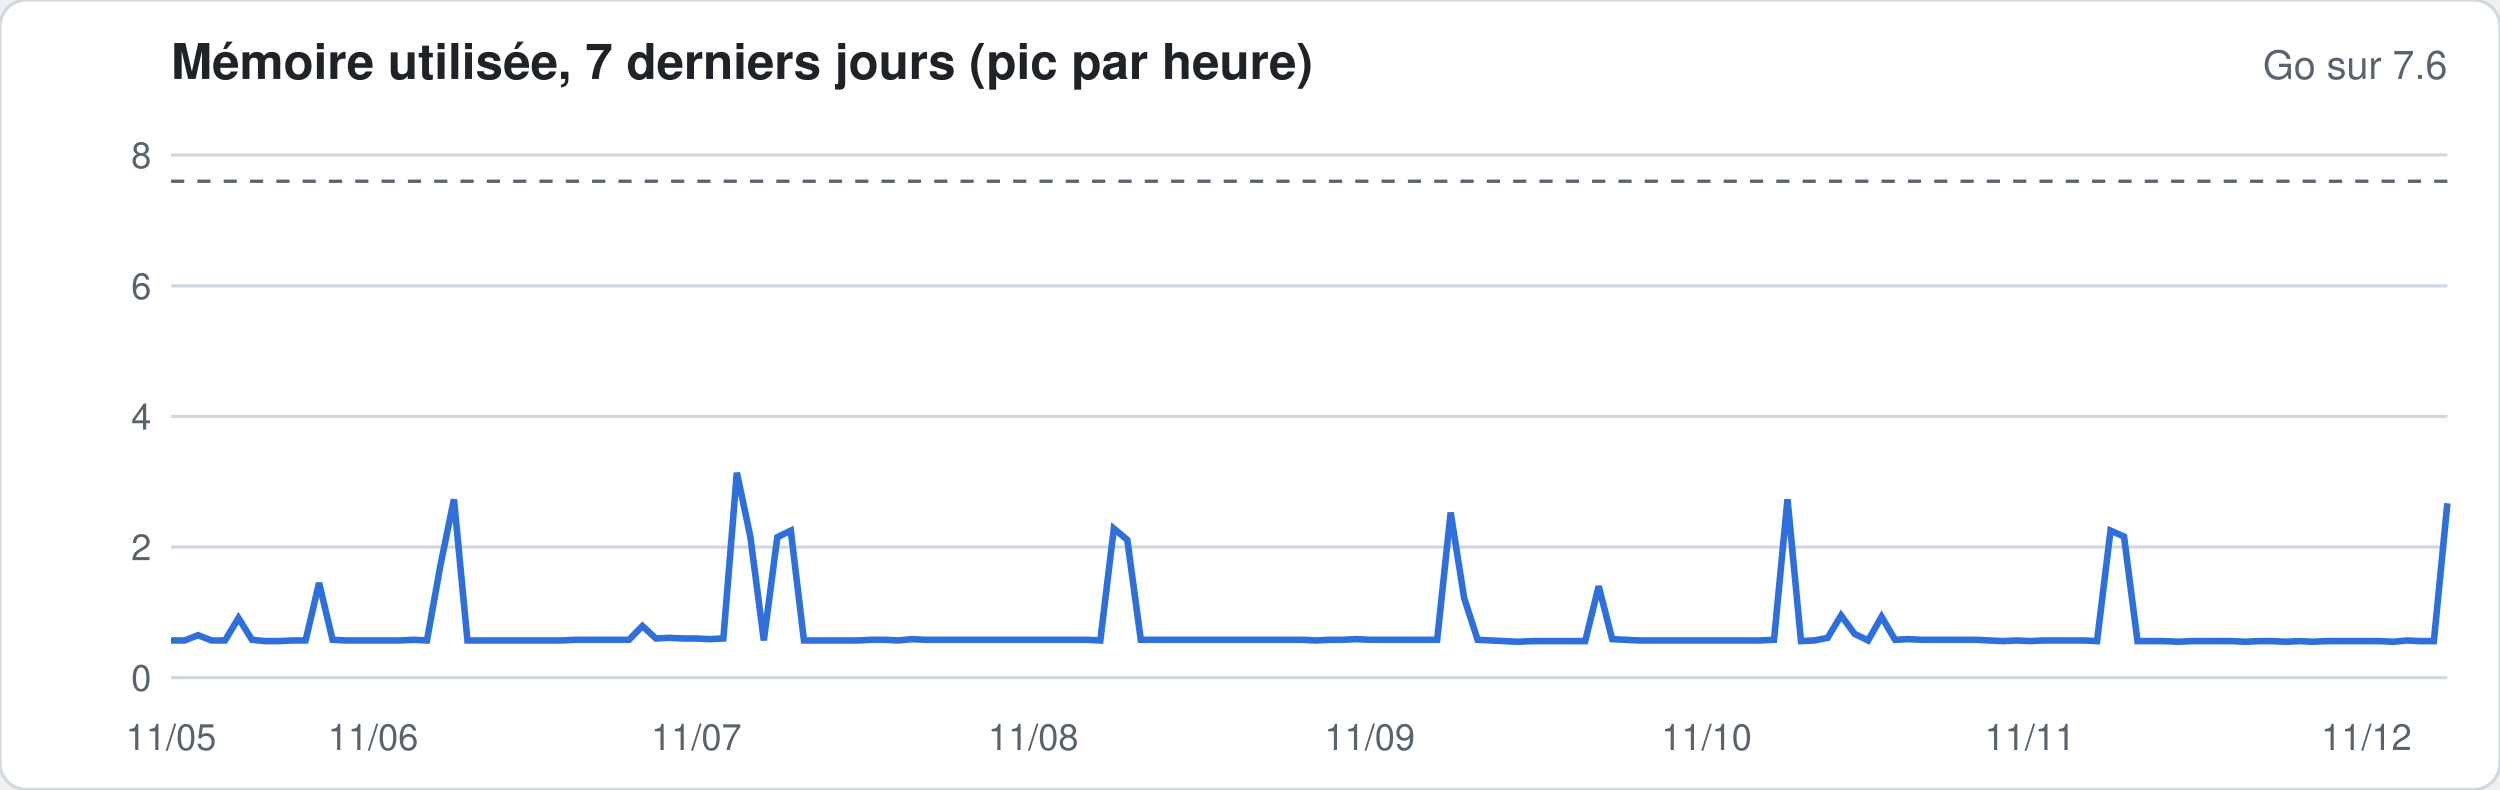
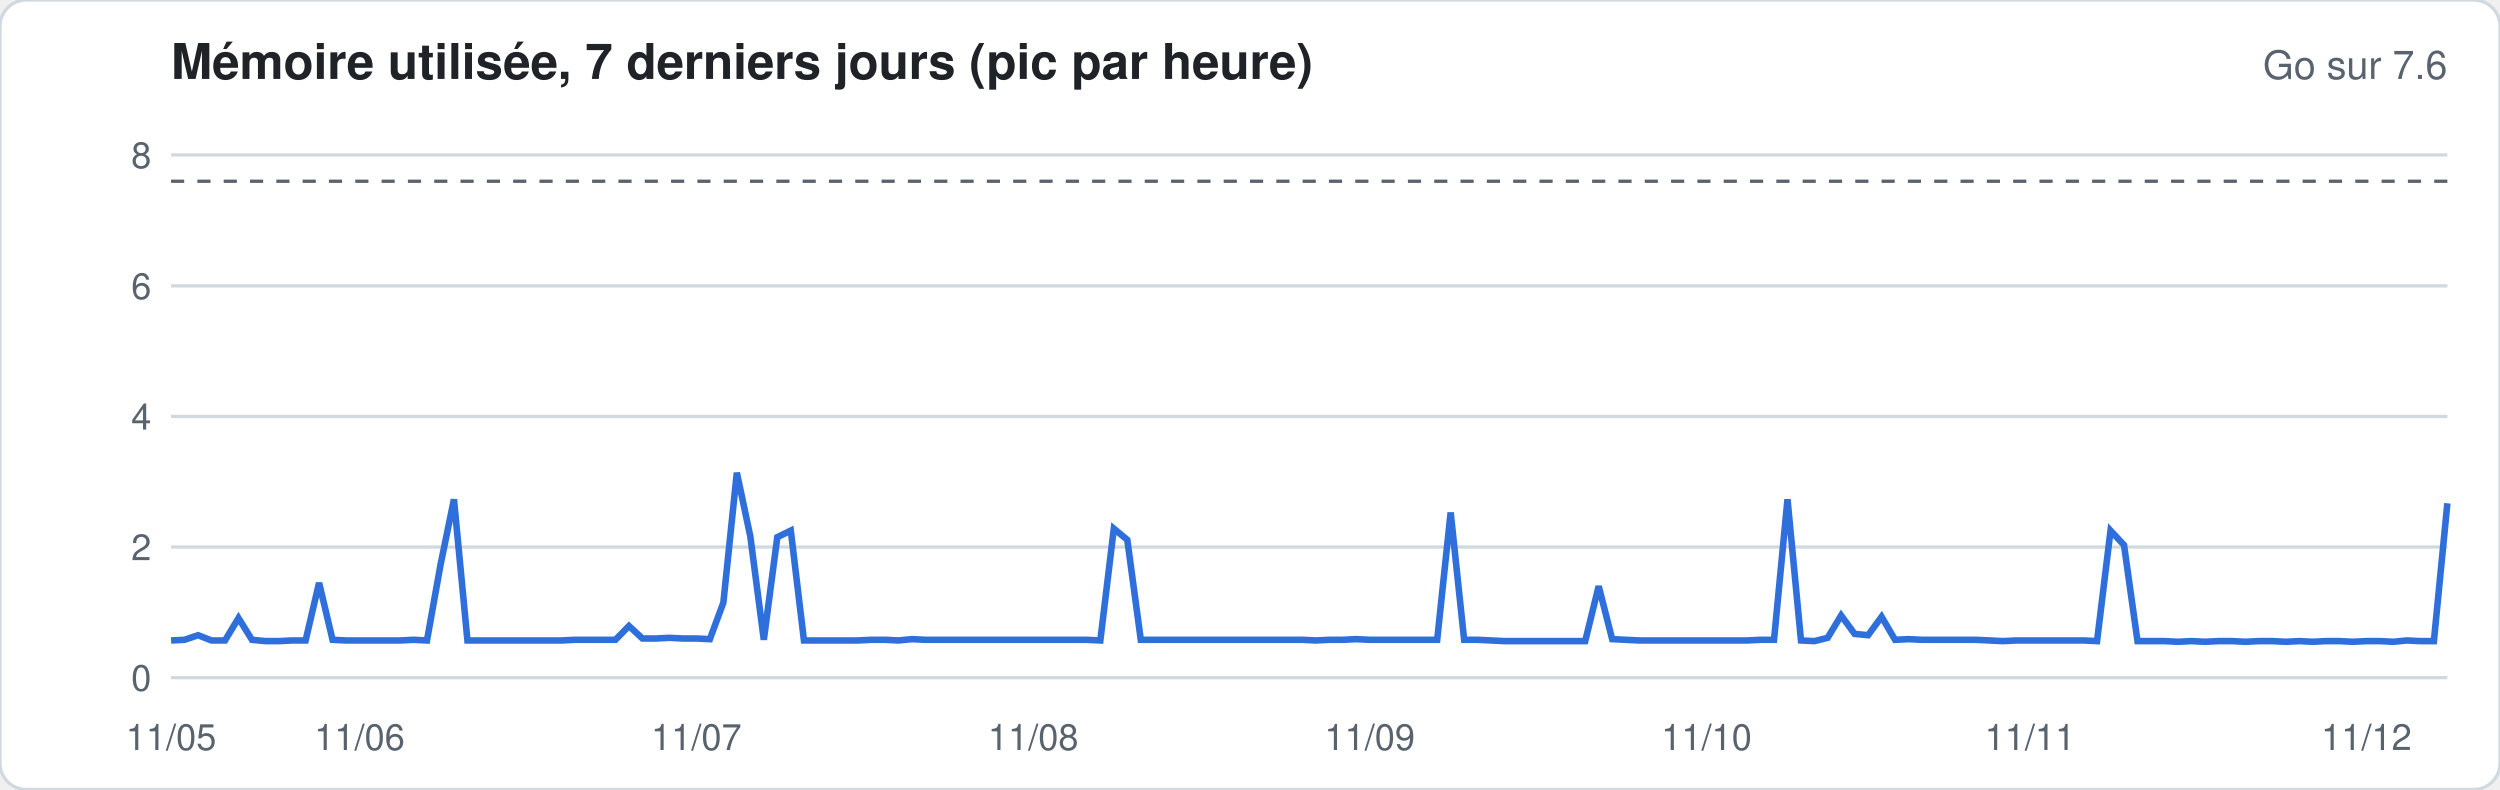
<svg xmlns="http://www.w3.org/2000/svg" width="760" height="240" viewBox="0 0 760 240" font-family="-apple-system,Segoe UI,Helvetica,Arial,sans-serif">
  <rect width="760" height="240" rx="8" fill="#ffffff" stroke="#d1d9e0" />
  <text x="52" y="24" font-size="15" font-weight="600" fill="#1f2328">Mémoire utilisée, 7 derniers jours (pic par heure)</text>
  <text x="744" y="24" font-size="12" fill="#59636e" text-anchor="end">Go sur 7.6</text>
  <line x1="52" x2="744" y1="206.0" y2="206.0" stroke="#d1d9e0" stroke-width="1" />
  <text x="46" y="210.0" font-size="11" fill="#59636e" text-anchor="end">0</text>
  <line x1="52" x2="744" y1="166.3" y2="166.3" stroke="#d1d9e0" stroke-width="1" />
  <text x="46" y="170.3" font-size="11" fill="#59636e" text-anchor="end">2</text>
  <line x1="52" x2="744" y1="126.6" y2="126.6" stroke="#d1d9e0" stroke-width="1" />
  <text x="46" y="130.6" font-size="11" fill="#59636e" text-anchor="end">4</text>
  <line x1="52" x2="744" y1="86.9" y2="86.9" stroke="#d1d9e0" stroke-width="1" />
  <text x="46" y="90.9" font-size="11" fill="#59636e" text-anchor="end">6</text>
  <line x1="52" x2="744" y1="47.1" y2="47.1" stroke="#d1d9e0" stroke-width="1" />
  <text x="46" y="51.1" font-size="11" fill="#59636e" text-anchor="end">8</text>
  <line x1="52" x2="744" y1="55.1" y2="55.1" stroke="#59636e" stroke-dasharray="4 4" />
-   <polyline fill="none" stroke="#2f6fdb" stroke-width="2" points="52.0,194.7 56.1,194.7 60.2,193.1 64.3,194.7 68.4,194.7 72.5,187.9 76.6,194.5 80.7,194.9 84.8,194.9 88.9,194.7 92.9,194.7 97.0,177.2 101.1,194.5 105.2,194.7 109.3,194.7 113.4,194.7 117.5,194.7 121.6,194.7 125.7,194.5 129.8,194.7 133.9,171.8 138.0,151.8 142.1,194.7 146.2,194.7 150.3,194.7 154.4,194.7 158.5,194.7 162.6,194.7 166.7,194.7 170.7,194.7 174.8,194.5 178.9,194.5 183.0,194.5 187.1,194.5 191.2,194.5 195.3,190.3 199.4,194.1 203.5,193.9 207.6,194.1 211.7,194.1 215.8,194.3 219.9,194.1 224.0,143.7 228.1,163.1 232.2,194.7 236.3,163.3 240.4,161.3 244.4,194.7 248.5,194.7 252.6,194.7 256.7,194.7 260.8,194.7 264.9,194.5 269.0,194.5 273.1,194.7 277.2,194.3 281.3,194.5 285.4,194.5 289.5,194.5 293.6,194.5 297.7,194.5 301.8,194.5 305.9,194.5 310.0,194.5 314.1,194.5 318.2,194.5 322.2,194.5 326.3,194.5 330.4,194.5 334.5,194.7 338.6,160.7 342.7,164.1 346.8,194.5 350.9,194.5 355.0,194.5 359.1,194.5 363.2,194.5 367.3,194.5 371.4,194.5 375.5,194.5 379.6,194.5 383.7,194.5 387.8,194.5 391.9,194.5 396.0,194.5 400.0,194.7 404.1,194.5 408.2,194.5 412.3,194.3 416.4,194.5 420.5,194.5 424.6,194.5 428.7,194.5 432.8,194.5 436.9,194.5 441.0,155.8 445.1,181.8 449.2,194.5 453.3,194.7 457.4,194.9 461.5,195.1 465.6,194.9 469.7,194.9 473.8,194.9 477.8,194.9 481.9,194.9 486.0,178.2 490.1,194.3 494.2,194.5 498.3,194.7 502.4,194.7 506.5,194.7 510.6,194.7 514.7,194.7 518.8,194.7 522.9,194.7 527.0,194.7 531.1,194.7 535.2,194.7 539.3,194.5 543.4,151.8 547.5,194.9 551.6,194.7 555.6,193.9 559.7,187.1 563.8,192.7 567.9,194.7 572.0,187.5 576.1,194.5 580.2,194.3 584.3,194.5 588.4,194.5 592.5,194.5 596.6,194.5 600.7,194.5 604.8,194.7 608.9,194.9 613.0,194.7 617.1,194.9 621.2,194.7 625.3,194.7 629.3,194.7 633.4,194.7 637.5,194.9 641.6,161.3 645.7,163.1 649.8,194.9 653.9,194.9 658.0,194.9 662.1,195.1 666.2,194.9 670.3,194.9 674.4,194.9 678.5,194.9 682.6,195.1 686.7,194.9 690.8,194.9 694.9,195.1 699.0,194.9 703.1,195.1 707.1,194.9 711.2,194.9 715.3,194.9 719.4,194.9 723.5,194.9 727.6,195.1 731.7,194.7 735.8,194.9 739.9,194.9 744.0,153.0" />
+   <polyline fill="none" stroke="#2f6fdb" stroke-width="2" points="52.0,194.7 56.1,194.5 60.2,193.1 64.3,194.7 68.4,194.7 72.5,187.9 76.6,194.5 80.7,194.9 84.8,194.9 88.9,194.7 92.9,194.7 97.0,177.2 101.1,194.5 105.2,194.7 109.3,194.7 113.4,194.7 117.5,194.7 121.6,194.7 125.7,194.5 129.8,194.7 133.9,171.8 138.0,151.8 142.1,194.7 146.2,194.7 150.3,194.7 154.4,194.7 158.5,194.7 162.6,194.7 166.7,194.7 170.7,194.7 174.8,194.5 178.9,194.5 183.0,194.5 187.1,194.5 191.2,190.3 195.3,194.1 199.4,194.1 203.5,193.9 207.6,194.1 211.7,194.1 215.8,194.3 219.9,183.2 224.0,143.7 228.1,163.1 232.2,194.5 236.3,163.3 240.4,161.3 244.4,194.7 248.5,194.7 252.6,194.7 256.7,194.7 260.8,194.7 264.9,194.5 269.0,194.5 273.1,194.7 277.2,194.3 281.3,194.5 285.4,194.5 289.5,194.5 293.6,194.5 297.7,194.5 301.8,194.5 305.9,194.5 310.0,194.5 314.1,194.5 318.2,194.5 322.2,194.5 326.3,194.5 330.4,194.5 334.5,194.7 338.6,160.7 342.7,164.1 346.8,194.5 350.9,194.5 355.0,194.5 359.1,194.5 363.2,194.5 367.3,194.5 371.4,194.5 375.5,194.5 379.6,194.5 383.7,194.5 387.8,194.5 391.9,194.5 396.0,194.5 400.0,194.7 404.1,194.5 408.2,194.5 412.3,194.3 416.4,194.5 420.5,194.5 424.6,194.5 428.7,194.5 432.8,194.5 436.9,194.5 441.0,155.8 445.1,194.5 449.2,194.5 453.3,194.7 457.4,194.9 461.5,194.9 465.6,194.9 469.7,194.9 473.8,194.9 477.8,194.9 481.9,194.9 486.0,178.2 490.1,194.3 494.2,194.5 498.3,194.7 502.4,194.7 506.5,194.7 510.6,194.7 514.7,194.7 518.8,194.7 522.9,194.7 527.0,194.7 531.1,194.7 535.2,194.5 539.3,194.5 543.4,151.8 547.5,194.7 551.6,194.9 555.6,193.9 559.7,187.1 563.8,192.7 567.9,193.1 572.0,187.5 576.1,194.5 580.2,194.3 584.3,194.5 588.4,194.5 592.5,194.5 596.6,194.5 600.7,194.5 604.8,194.7 608.9,194.9 613.0,194.7 617.1,194.7 621.2,194.7 625.3,194.7 629.3,194.7 633.4,194.7 637.5,194.9 641.6,161.3 645.7,165.7 649.8,194.9 653.9,194.9 658.0,194.9 662.1,195.1 666.2,194.9 670.3,195.1 674.4,194.9 678.5,194.9 682.6,195.1 686.7,194.9 690.8,194.9 694.9,195.1 699.0,194.9 703.1,195.1 707.1,194.9 711.2,194.9 715.3,195.1 719.4,194.9 723.5,194.9 727.6,195.1 731.7,194.7 735.8,194.9 739.9,194.9 744.0,153.0" />
  <text x="52.0" y="228" font-size="11" fill="#59636e" text-anchor="middle">11/05</text>
-   <text x="113.4" y="228" font-size="11" fill="#59636e" text-anchor="middle">11/06</text>
+   <text x="109.3" y="228" font-size="11" fill="#59636e" text-anchor="middle">11/06</text>
  <text x="211.7" y="228" font-size="11" fill="#59636e" text-anchor="middle">11/07</text>
  <text x="314.1" y="228" font-size="11" fill="#59636e" text-anchor="middle">11/08</text>
  <text x="416.4" y="228" font-size="11" fill="#59636e" text-anchor="middle">11/09</text>
  <text x="518.8" y="228" font-size="11" fill="#59636e" text-anchor="middle">11/10</text>
  <text x="617.1" y="228" font-size="11" fill="#59636e" text-anchor="middle">11/11</text>
  <text x="719.4" y="228" font-size="11" fill="#59636e" text-anchor="middle">11/12</text>
</svg>
